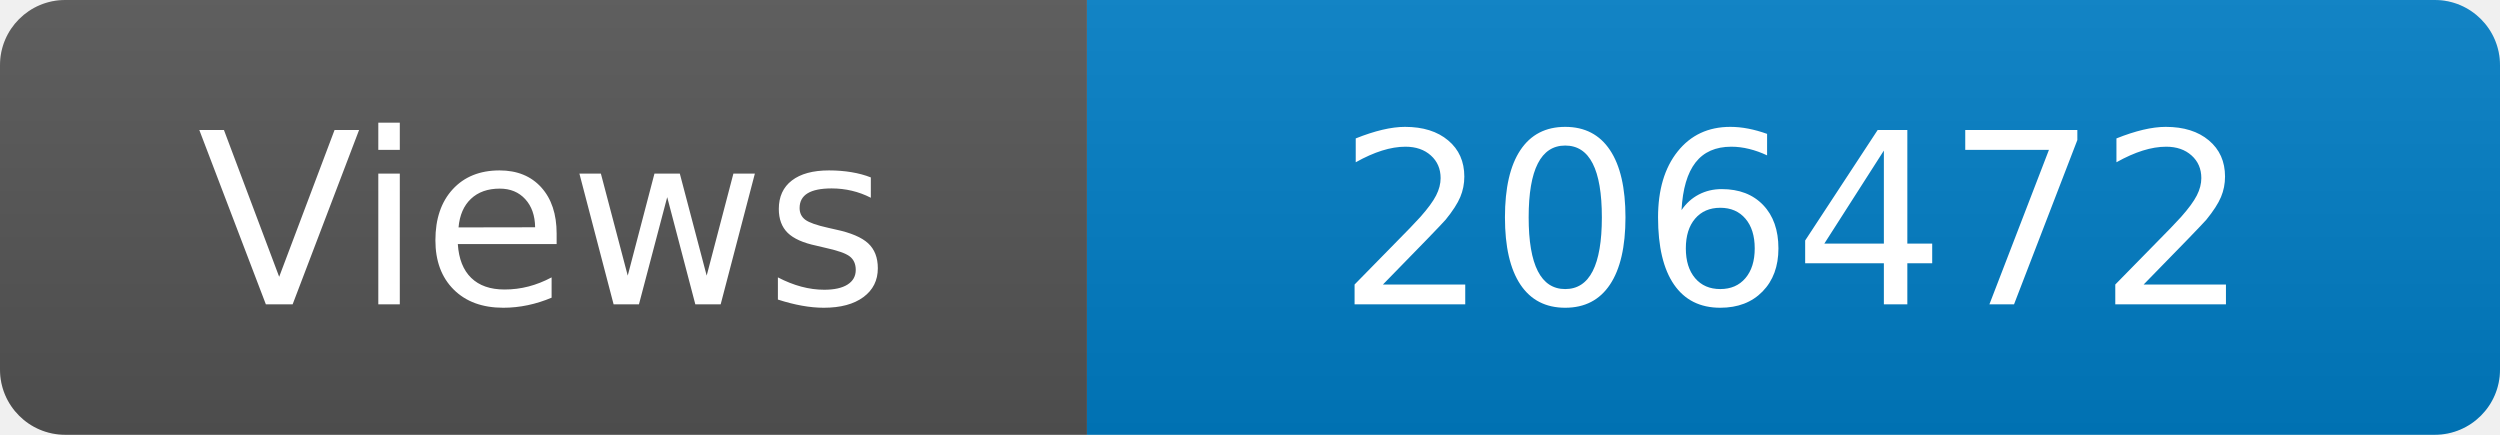
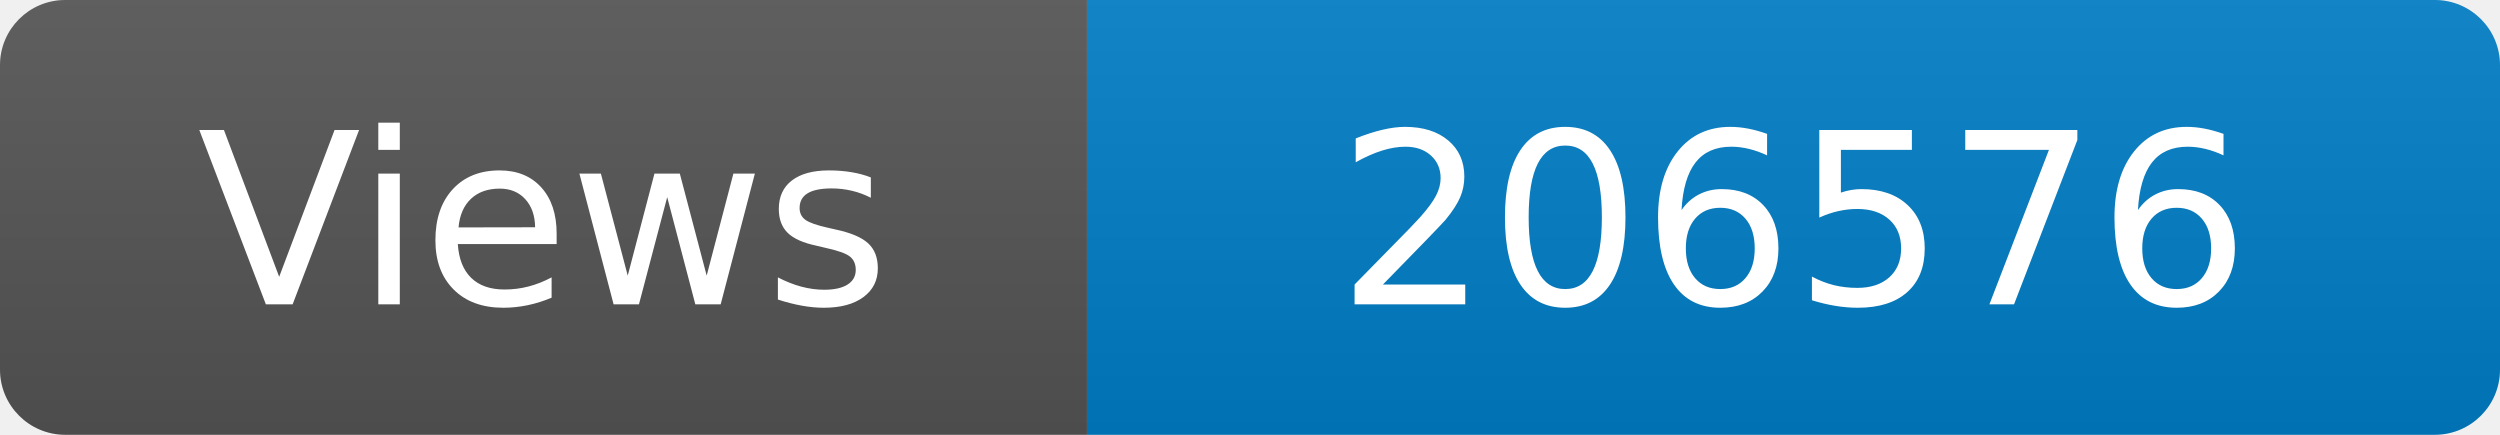
<svg xmlns="http://www.w3.org/2000/svg" width="115" height="20" role="img" aria-label="Maintained?: yes">
  <linearGradient id="s" x2="0" y2="100%">
    <stop offset="0" stop-color="#bbb" stop-opacity=".1" />
    <stop offset="1" stop-opacity=".1" />
  </linearGradient>
  <clipPath id="r">
    <rect width="115" height="20" rx="3" fill="#fff" />
  </clipPath>
  <g clip-path="url(#r)">
    <rect width="50" height="20" fill="#555" />
    <rect x="50" width="160" height="20" fill="#007ec6" />
    <rect width="115" height="20" fill="url(#s)" />
  </g>
  <g fill="#fff" text-anchor="middle" font-family="Verdana,Geneva,DejaVu Sans,sans-serif" font-size="110">
    <text x="250" y="140" transform="scale(.1)" fill="#fff">Views</text>
-     <text x="825" y="140" transform="scale(.1)" fill="#fff">206472</text>
+     <text x="825" y="140" transform="scale(.1)" fill="#fff">206576</text>
  </g>
</svg>
